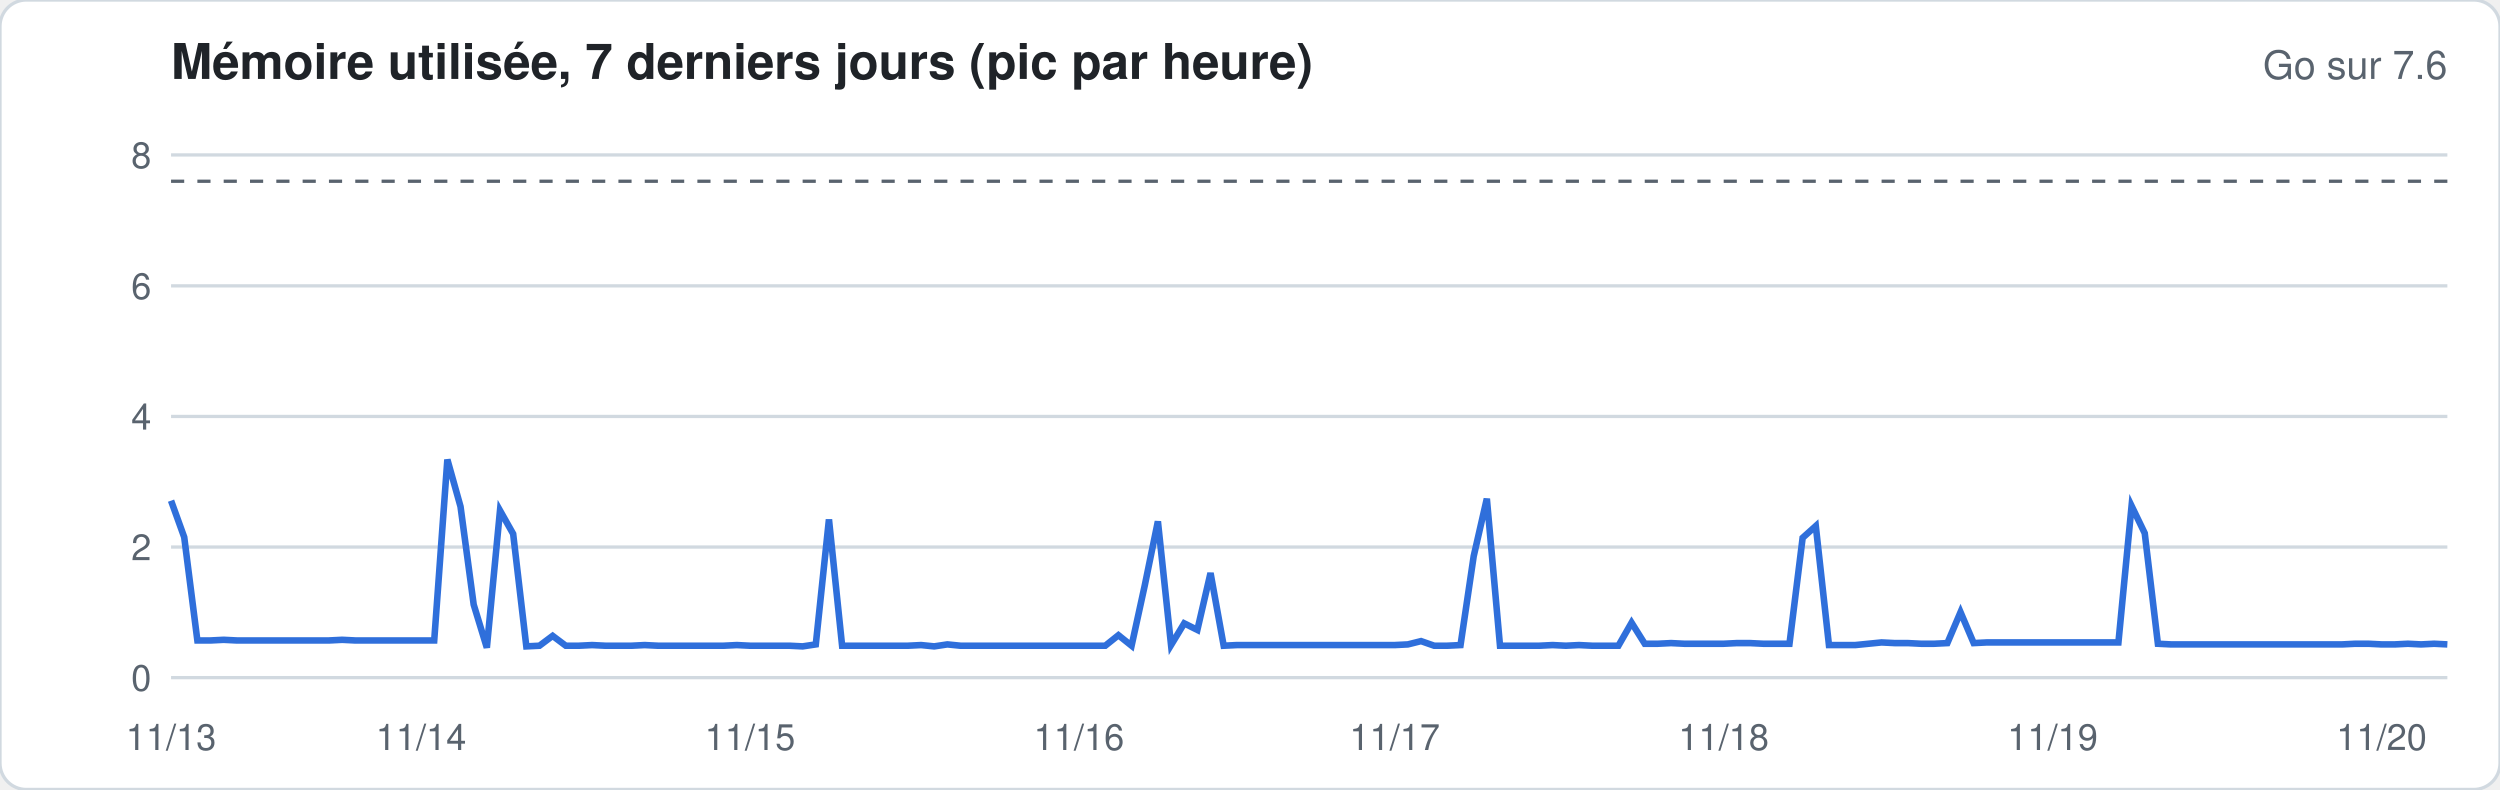
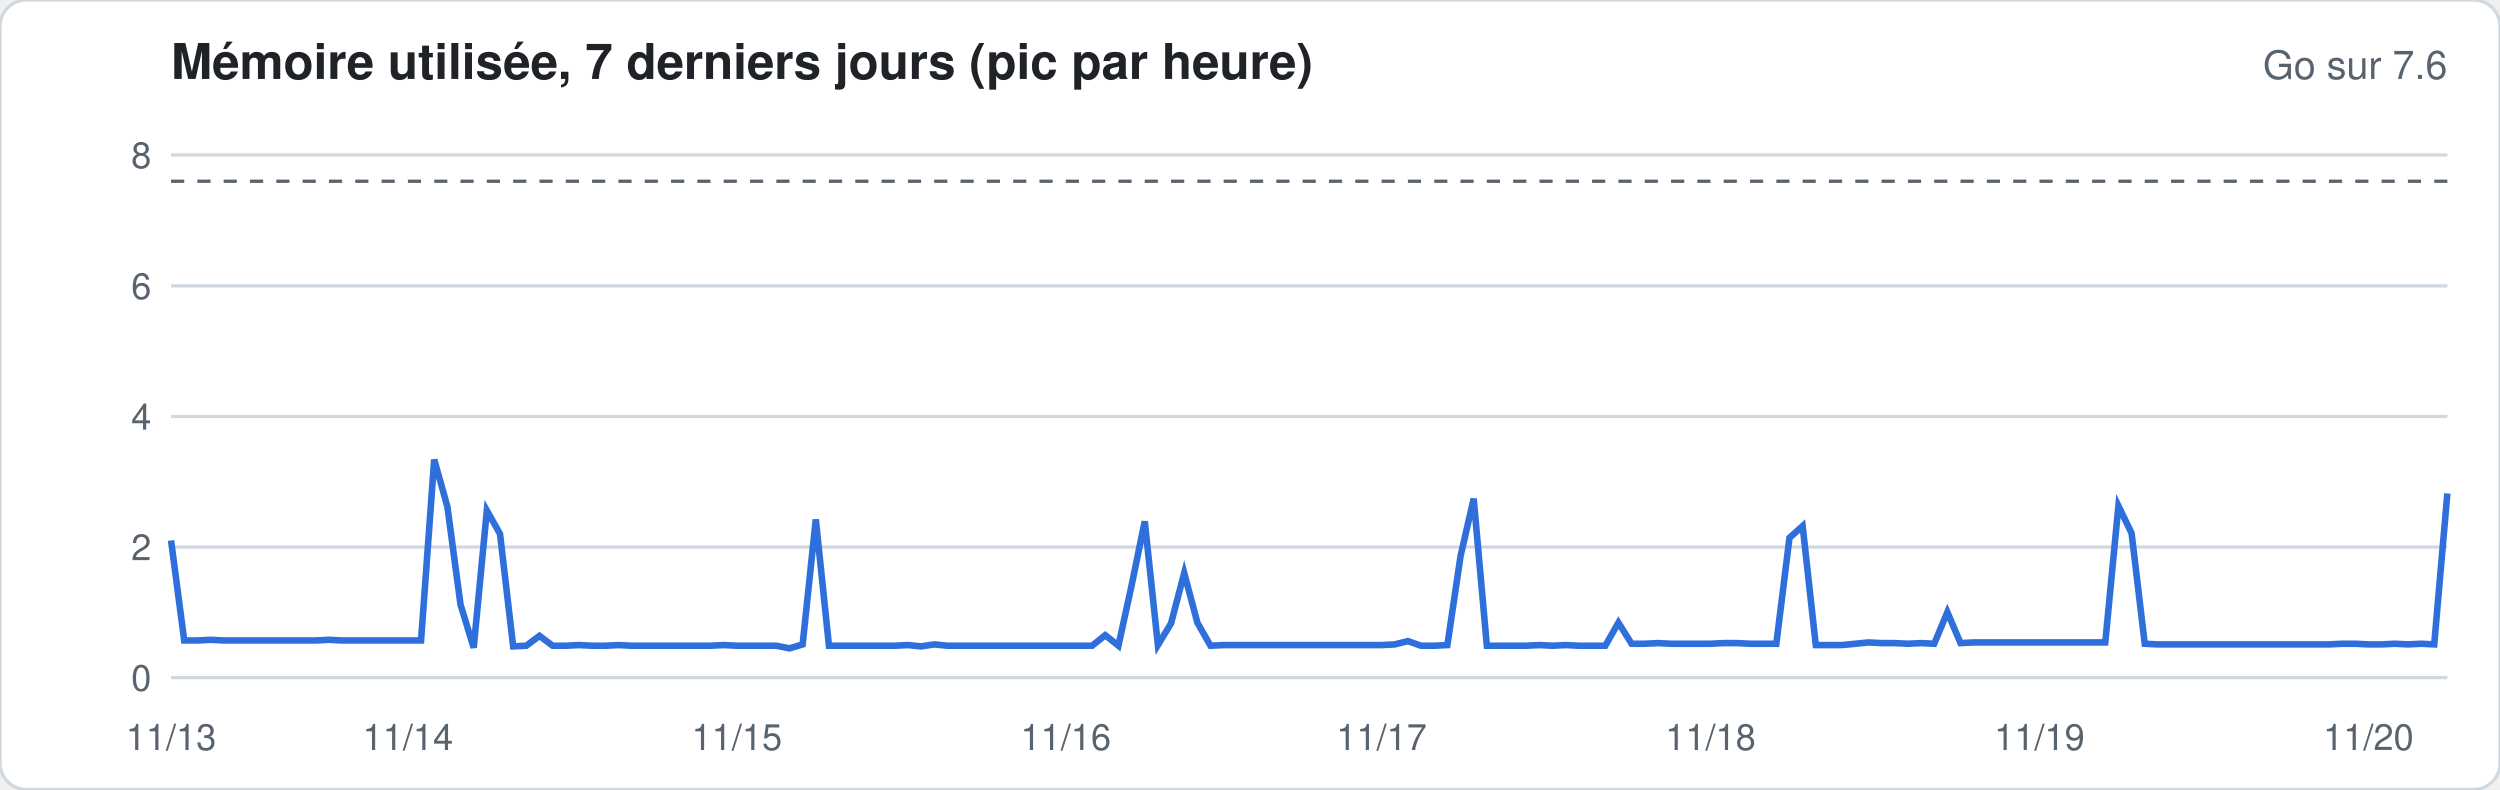
<svg xmlns="http://www.w3.org/2000/svg" width="760" height="240" viewBox="0 0 760 240" font-family="-apple-system,Segoe UI,Helvetica,Arial,sans-serif">
  <rect width="760" height="240" rx="8" fill="#ffffff" stroke="#d1d9e0" />
  <text x="52" y="24" font-size="15" font-weight="600" fill="#1f2328">Mémoire utilisée, 7 derniers jours (pic par heure)</text>
  <text x="744" y="24" font-size="12" fill="#59636e" text-anchor="end">Go sur 7.6</text>
  <line x1="52" x2="744" y1="206.0" y2="206.0" stroke="#d1d9e0" stroke-width="1" />
  <text x="46" y="210.0" font-size="11" fill="#59636e" text-anchor="end">0</text>
  <line x1="52" x2="744" y1="166.3" y2="166.3" stroke="#d1d9e0" stroke-width="1" />
  <text x="46" y="170.3" font-size="11" fill="#59636e" text-anchor="end">2</text>
  <line x1="52" x2="744" y1="126.6" y2="126.6" stroke="#d1d9e0" stroke-width="1" />
  <text x="46" y="130.6" font-size="11" fill="#59636e" text-anchor="end">4</text>
  <line x1="52" x2="744" y1="86.9" y2="86.9" stroke="#d1d9e0" stroke-width="1" />
  <text x="46" y="90.9" font-size="11" fill="#59636e" text-anchor="end">6</text>
  <line x1="52" x2="744" y1="47.1" y2="47.1" stroke="#d1d9e0" stroke-width="1" />
  <text x="46" y="51.1" font-size="11" fill="#59636e" text-anchor="end">8</text>
  <line x1="52" x2="744" y1="55.1" y2="55.1" stroke="#59636e" stroke-dasharray="4 4" />
-   <polyline fill="none" stroke="#2f6fdb" stroke-width="2" points="52.0,152.2 56.0,163.3 60.0,194.7 64.0,194.7 68.0,194.5 72.0,194.7 76.0,194.7 80.0,194.7 84.0,194.7 88.0,194.7 92.0,194.7 96.0,194.7 100.0,194.7 104.0,194.5 108.0,194.7 112.0,194.7 116.0,194.7 120.0,194.7 124.0,194.7 128.0,194.7 132.0,194.7 136.0,139.7 140.0,154.0 144.0,183.8 148.0,196.9 152.0,155.2 156.0,162.3 160.0,196.5 164.0,196.3 168.0,193.3 172.0,196.3 176.0,196.3 180.0,196.1 184.0,196.3 188.0,196.3 192.0,196.3 196.0,196.1 200.0,196.3 204.0,196.3 208.0,196.3 212.0,196.3 216.0,196.3 220.0,196.3 224.0,196.1 228.0,196.3 232.0,196.3 236.0,196.3 240.0,196.3 244.0,196.5 248.0,195.9 252.0,157.9 256.0,196.3 260.0,196.3 264.0,196.3 268.0,196.3 272.0,196.3 276.0,196.3 280.0,196.1 284.0,196.5 288.0,195.9 292.0,196.3 296.0,196.3 300.0,196.3 304.0,196.3 308.0,196.3 312.0,196.3 316.0,196.3 320.0,196.3 324.0,196.3 328.0,196.3 332.0,196.3 336.0,196.3 340.0,193.1 344.0,196.3 348.0,178.0 352.0,158.5 356.0,196.1 360.0,189.5 364.0,191.5 368.0,174.2 372.0,196.3 376.0,196.1 380.0,196.1 384.0,196.1 388.0,196.1 392.0,196.1 396.0,196.1 400.0,196.1 404.0,196.1 408.0,196.1 412.0,196.1 416.0,196.1 420.0,196.1 424.0,196.1 428.0,195.9 432.0,194.9 436.0,196.3 440.0,196.3 444.0,196.1 448.0,169.1 452.0,151.6 456.0,196.3 460.0,196.3 464.0,196.3 468.0,196.3 472.0,196.1 476.0,196.3 480.0,196.1 484.0,196.3 488.0,196.3 492.0,196.3 496.0,189.3 500.0,195.7 504.0,195.7 508.0,195.5 512.0,195.7 516.0,195.7 520.0,195.7 524.0,195.7 528.0,195.5 532.0,195.5 536.0,195.7 540.0,195.7 544.0,195.7 548.0,163.5 552.0,159.9 556.0,196.1 560.0,196.1 564.0,196.1 568.0,195.7 572.0,195.3 576.0,195.5 580.0,195.5 584.0,195.7 588.0,195.7 592.0,195.5 596.0,186.1 600.0,195.5 604.0,195.3 608.0,195.3 612.0,195.3 616.0,195.3 620.0,195.3 624.0,195.3 628.0,195.3 632.0,195.3 636.0,195.3 640.0,195.3 644.0,195.3 648.0,153.8 652.0,162.1 656.0,195.7 660.0,195.9 664.0,195.9 668.0,195.9 672.0,195.9 676.0,195.9 680.0,195.9 684.0,195.9 688.0,195.9 692.0,195.9 696.0,195.9 700.0,195.9 704.0,195.9 708.0,195.9 712.0,195.9 716.0,195.7 720.0,195.7 724.0,195.9 728.0,195.9 732.0,195.7 736.0,195.9 740.0,195.7 744.0,195.9" />
+   <polyline fill="none" stroke="#2f6fdb" stroke-width="2" points="52.0,164.3 56.0,194.7 60.0,194.7 64.0,194.5 68.0,194.7 72.0,194.7 76.0,194.7 80.0,194.7 84.0,194.7 88.0,194.7 92.0,194.7 96.0,194.7 100.0,194.5 104.0,194.7 108.0,194.7 112.0,194.7 116.0,194.7 120.0,194.7 124.0,194.7 128.0,194.7 132.0,139.7 136.0,154.0 140.0,183.8 144.0,196.9 148.0,155.2 152.0,162.3 156.0,196.5 160.0,196.3 164.0,193.3 168.0,196.3 172.0,196.3 176.0,196.1 180.0,196.3 184.0,196.3 188.0,196.1 192.0,196.3 196.0,196.3 200.0,196.3 204.0,196.3 208.0,196.3 212.0,196.3 216.0,196.3 220.0,196.1 224.0,196.3 228.0,196.3 232.0,196.3 236.0,196.3 240.0,197.1 244.0,195.9 248.0,157.9 252.0,196.3 256.0,196.3 260.0,196.3 264.0,196.3 268.0,196.3 272.0,196.3 276.0,196.1 280.0,196.5 284.0,195.9 288.0,196.3 292.0,196.3 296.0,196.3 300.0,196.3 304.0,196.3 308.0,196.3 312.0,196.3 316.0,196.3 320.0,196.3 324.0,196.3 328.0,196.3 332.0,196.3 336.0,193.1 340.0,196.3 344.0,178.0 348.0,158.5 352.0,196.1 356.0,189.5 360.0,174.2 364.0,189.3 368.0,196.3 372.0,196.1 376.0,196.1 380.0,196.1 384.0,196.1 388.0,196.1 392.0,196.1 396.0,196.1 400.0,196.1 404.0,196.1 408.0,196.1 412.0,196.1 416.0,196.1 420.0,196.1 424.0,195.9 428.0,194.9 432.0,196.3 436.0,196.3 440.0,196.1 444.0,169.1 448.0,151.6 452.0,196.3 456.0,196.3 460.0,196.3 464.0,196.3 468.0,196.1 472.0,196.3 476.0,196.1 480.0,196.3 484.0,196.3 488.0,196.3 492.0,189.3 496.0,195.7 500.0,195.7 504.0,195.5 508.0,195.7 512.0,195.7 516.0,195.7 520.0,195.7 524.0,195.5 528.0,195.5 532.0,195.7 536.0,195.7 540.0,195.7 544.0,163.5 548.0,159.9 552.0,196.1 556.0,196.1 560.0,196.1 564.0,195.7 568.0,195.3 572.0,195.5 576.0,195.5 580.0,195.7 584.0,195.5 588.0,195.7 592.0,186.1 596.0,195.5 600.0,195.3 604.0,195.3 608.0,195.3 612.0,195.3 616.0,195.3 620.0,195.3 624.0,195.3 628.0,195.3 632.0,195.3 636.0,195.3 640.0,195.3 644.0,153.8 648.0,162.1 652.0,195.7 656.0,195.9 660.0,195.9 664.0,195.9 668.0,195.9 672.0,195.9 676.0,195.9 680.0,195.9 684.0,195.9 688.0,195.9 692.0,195.9 696.0,195.9 700.0,195.9 704.0,195.9 708.0,195.9 712.0,195.7 716.0,195.7 720.0,195.9 724.0,195.9 728.0,195.7 732.0,195.9 736.0,195.7 740.0,195.9 744.0,150.0" />
  <text x="52.0" y="228" font-size="11" fill="#59636e" text-anchor="middle">11/13</text>
-   <text x="128.0" y="228" font-size="11" fill="#59636e" text-anchor="middle">11/14</text>
-   <text x="228.0" y="228" font-size="11" fill="#59636e" text-anchor="middle">11/15</text>
-   <text x="328.0" y="228" font-size="11" fill="#59636e" text-anchor="middle">11/16</text>
-   <text x="424.0" y="228" font-size="11" fill="#59636e" text-anchor="middle">11/17</text>
-   <text x="524.0" y="228" font-size="11" fill="#59636e" text-anchor="middle">11/18</text>
-   <text x="624.0" y="228" font-size="11" fill="#59636e" text-anchor="middle">11/19</text>
-   <text x="724.0" y="228" font-size="11" fill="#59636e" text-anchor="middle">11/20</text>
+   <text x="124.0" y="228" font-size="11" fill="#59636e" text-anchor="middle">11/14</text>
+   <text x="224.0" y="228" font-size="11" fill="#59636e" text-anchor="middle">11/15</text>
+   <text x="324.0" y="228" font-size="11" fill="#59636e" text-anchor="middle">11/16</text>
+   <text x="420.0" y="228" font-size="11" fill="#59636e" text-anchor="middle">11/17</text>
+   <text x="520.0" y="228" font-size="11" fill="#59636e" text-anchor="middle">11/18</text>
+   <text x="620.0" y="228" font-size="11" fill="#59636e" text-anchor="middle">11/19</text>
+   <text x="720.0" y="228" font-size="11" fill="#59636e" text-anchor="middle">11/20</text>
</svg>
